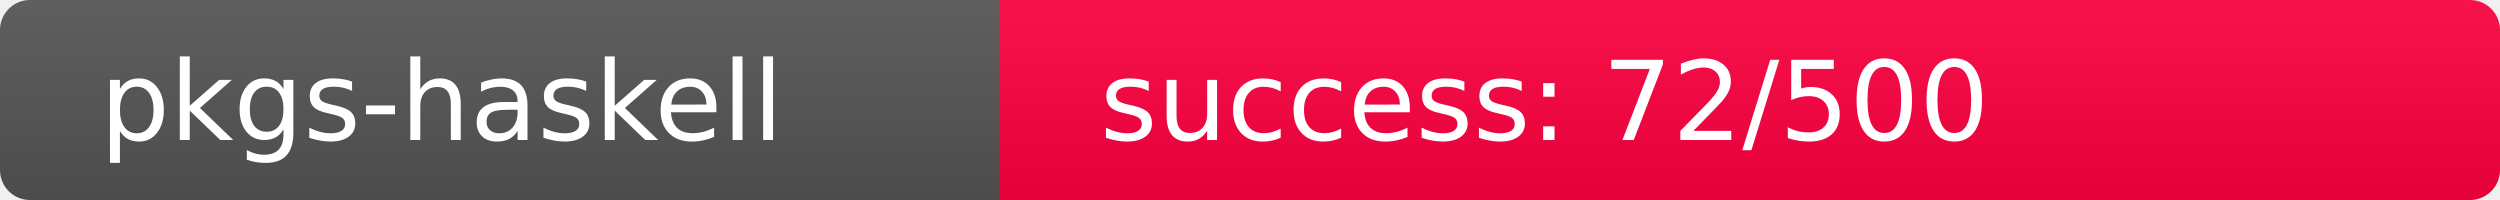
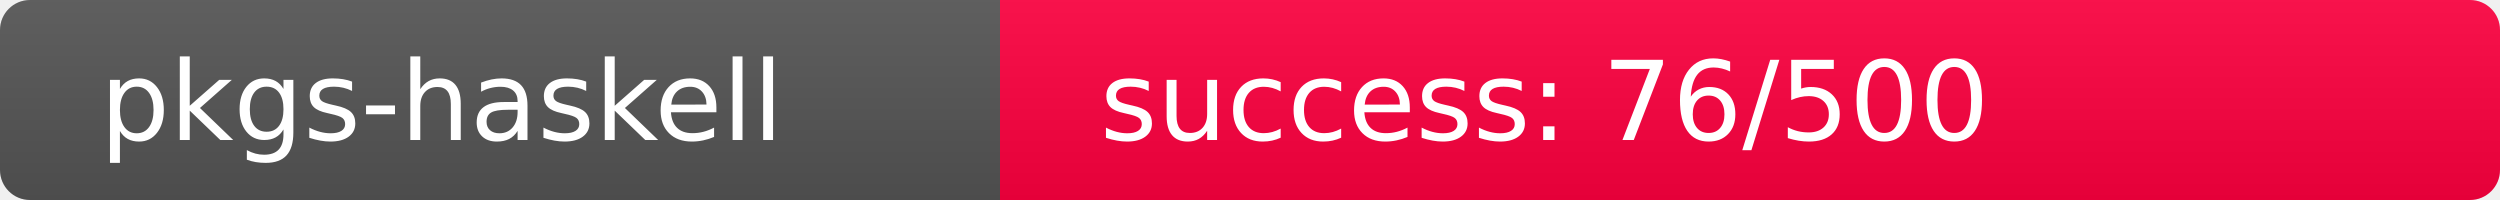
<svg xmlns="http://www.w3.org/2000/svg" width="250" height="20" role="img">
  <linearGradient id="s" x2="0" y2="100%">
    <stop offset="0" stop-color="#bbb" stop-opacity=".1" />
    <stop offset="1" stop-opacity=".1" />
  </linearGradient>
  <clipPath id="r">
    <rect width="250" height="20" rx="3" fill="#fff" />
  </clipPath>
  <g clip-path="url(#r)">
    <rect width="100" height="20" fill="#555" />
-     <rect x="100" width="150" height="20" fill="rgb(438,-182,64)" />
+     <rect x="100" width="150" height="20" fill="rgb(434,-178,64)" />
    <rect width="250" height="20" fill="url(#s)" />
  </g>
  <g fill="#fff" text-anchor="start" font-family="Verdana,Geneva,DejaVu Sans,sans-serif" text-rendering="geometricPrecision" font-size="110">
    <text x="100" y="140" transform="scale(.1)" fill="#fff">pkgs-haskell</text>
-     <text x="1100" y="140" transform="scale(.1)" fill="#fff">success: 72/500</text>
+     <text x="1100" y="140" transform="scale(.1)" fill="#fff">success: 76/500</text>
  </g>
</svg>
